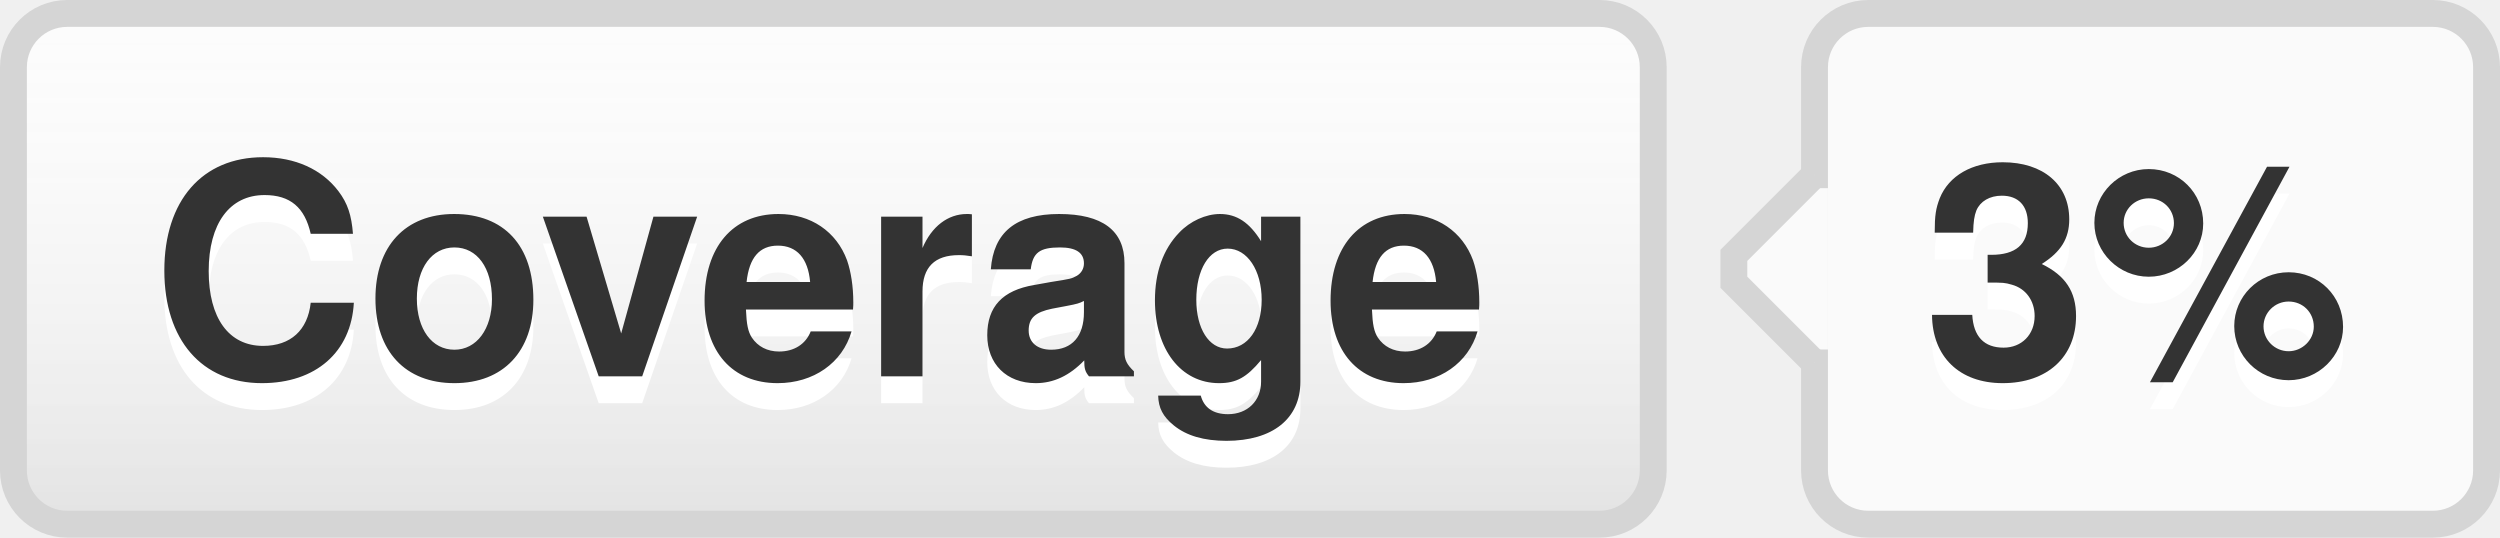
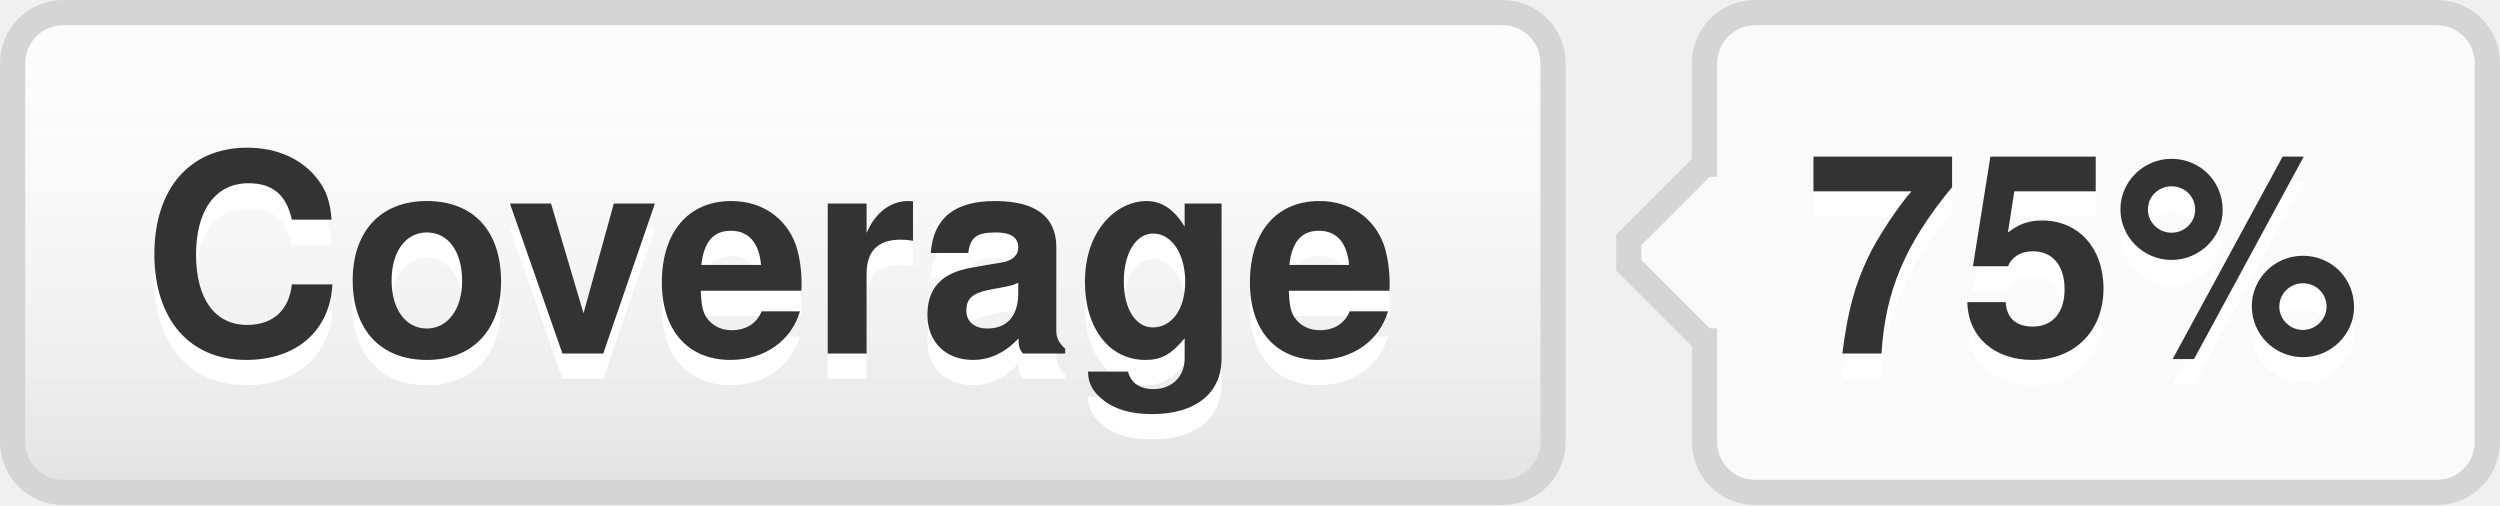
- <svg xmlns="http://www.w3.org/2000/svg" width="93" height="20" role="img" aria-label="Coverage: 3%">
+ <svg xmlns="http://www.w3.org/2000/svg" width="99" height="20" role="img" aria-label="Coverage: 75%">
  <style>a:hover #llink{fill:url(#b);stroke:#ccc}a:hover #rlink{fill:#4183c4}</style>
  <linearGradient id="a" x2="0" y2="100%">
    <stop offset="0" stop-color="#fcfcfc" stop-opacity="0" />
    <stop offset="1" stop-opacity=".1" />
  </linearGradient>
  <linearGradient id="b" x2="0" y2="100%">
    <stop offset="0" stop-color="#ccc" stop-opacity=".1" />
    <stop offset="1" stop-opacity=".1" />
  </linearGradient>
  <g stroke="#d5d5d5">
    <rect stroke="none" fill="#fcfcfc" x="0.5" y="0.5" width="61" height="19" rx="2" />
-     <rect x="67.5" y="0.5" width="25" height="19" rx="2" fill="#fafafa" />
+     <rect x="67.5" y="0.5" width="31" height="19" rx="2" fill="#fafafa" />
    <rect x="67" y="7.5" width="0.5" height="5" stroke="#fafafa" />
    <path d="M67.5 6.5 l-3 3v1 l3 3" stroke="d5d5d5" fill="#fafafa" />
  </g>
  <g aria-hidden="true" fill="#333" text-anchor="middle" font-family="Helvetica Neue,Helvetica,Arial,sans-serif" text-rendering="geometricPrecision" font-weight="700" font-size="110px" line-height="14px">
    <rect id="llink" stroke="#d5d5d5" fill="url(#a)" x=".5" y=".5" width="61" height="19" rx="2" />
    <text aria-hidden="true" x="305" y="150" fill="#fff" transform="scale(.1)" textLength="510">Coverage</text>
    <text x="305" y="140" transform="scale(.1)" textLength="510">Coverage</text>
-     <text aria-hidden="true" x="795" y="150" fill="#fff" transform="scale(.1)" textLength="170">3%</text>
-     <text id="rlink" x="795" y="140" transform="scale(.1)" textLength="170">3%</text>
+     <text aria-hidden="true" x="825" y="150" fill="#fff" transform="scale(.1)" textLength="230">75%</text>
+     <text id="rlink" x="825" y="140" transform="scale(.1)" textLength="230">75%</text>
  </g>
</svg>
